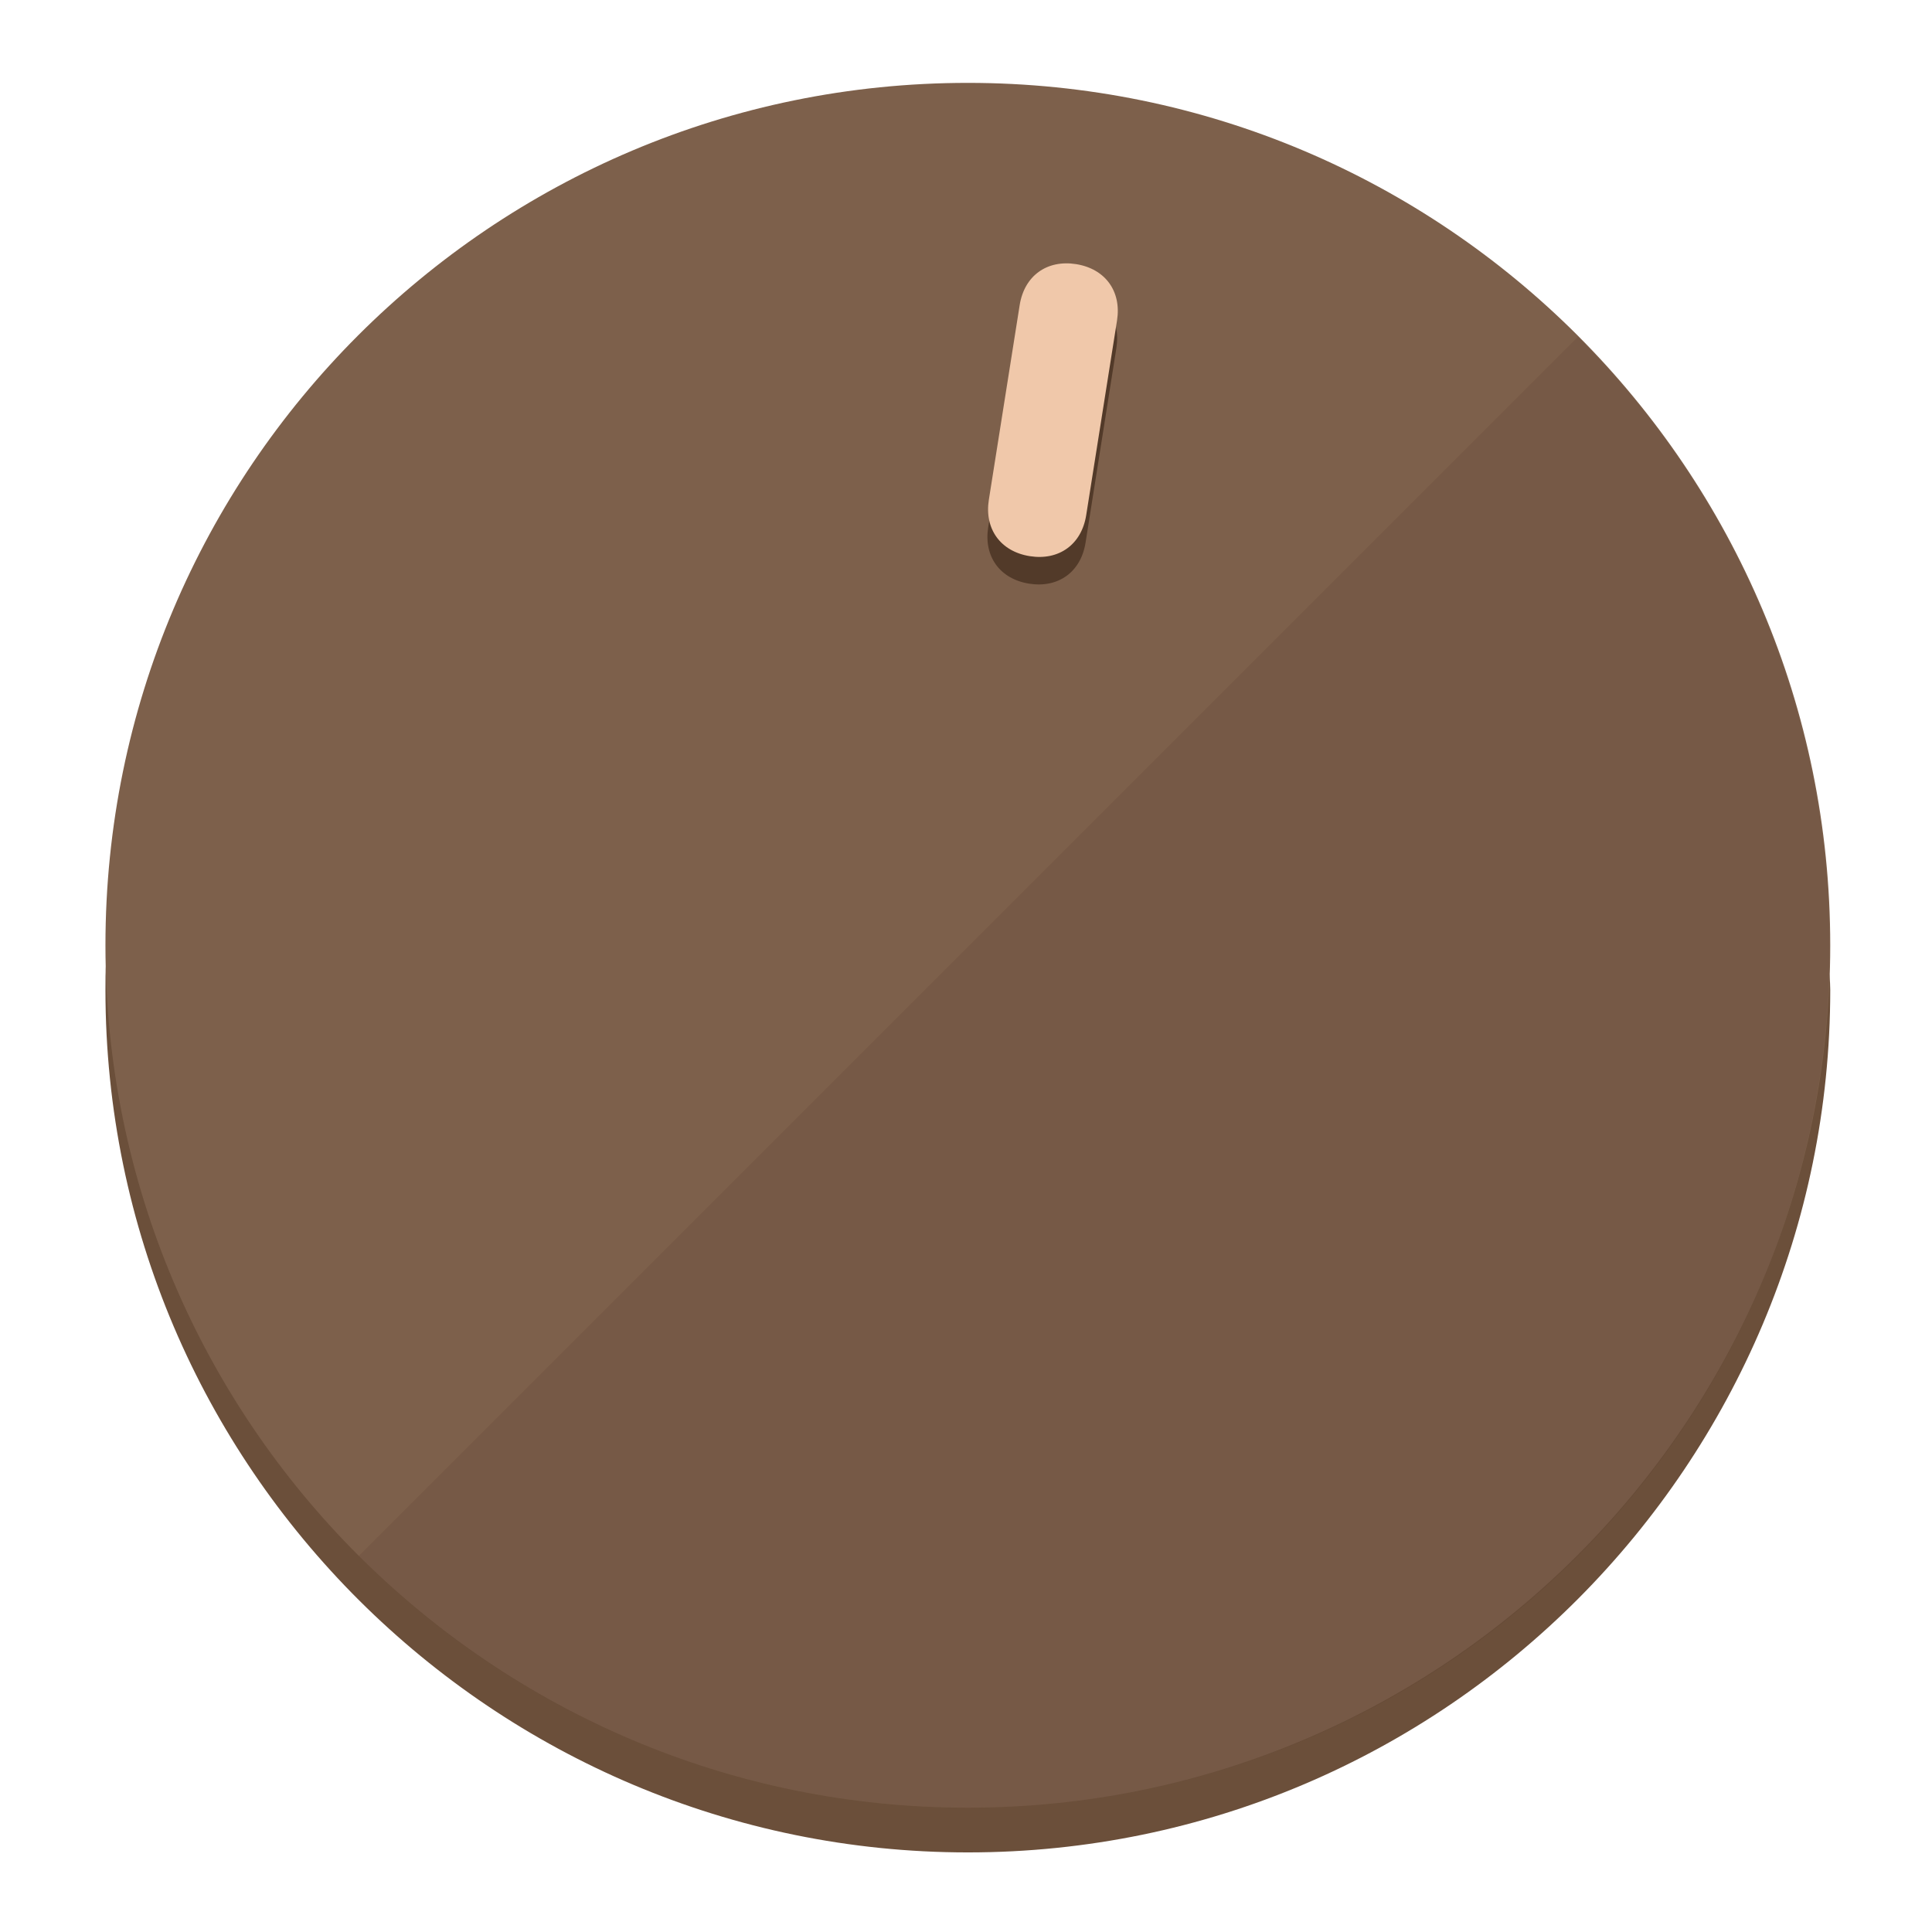
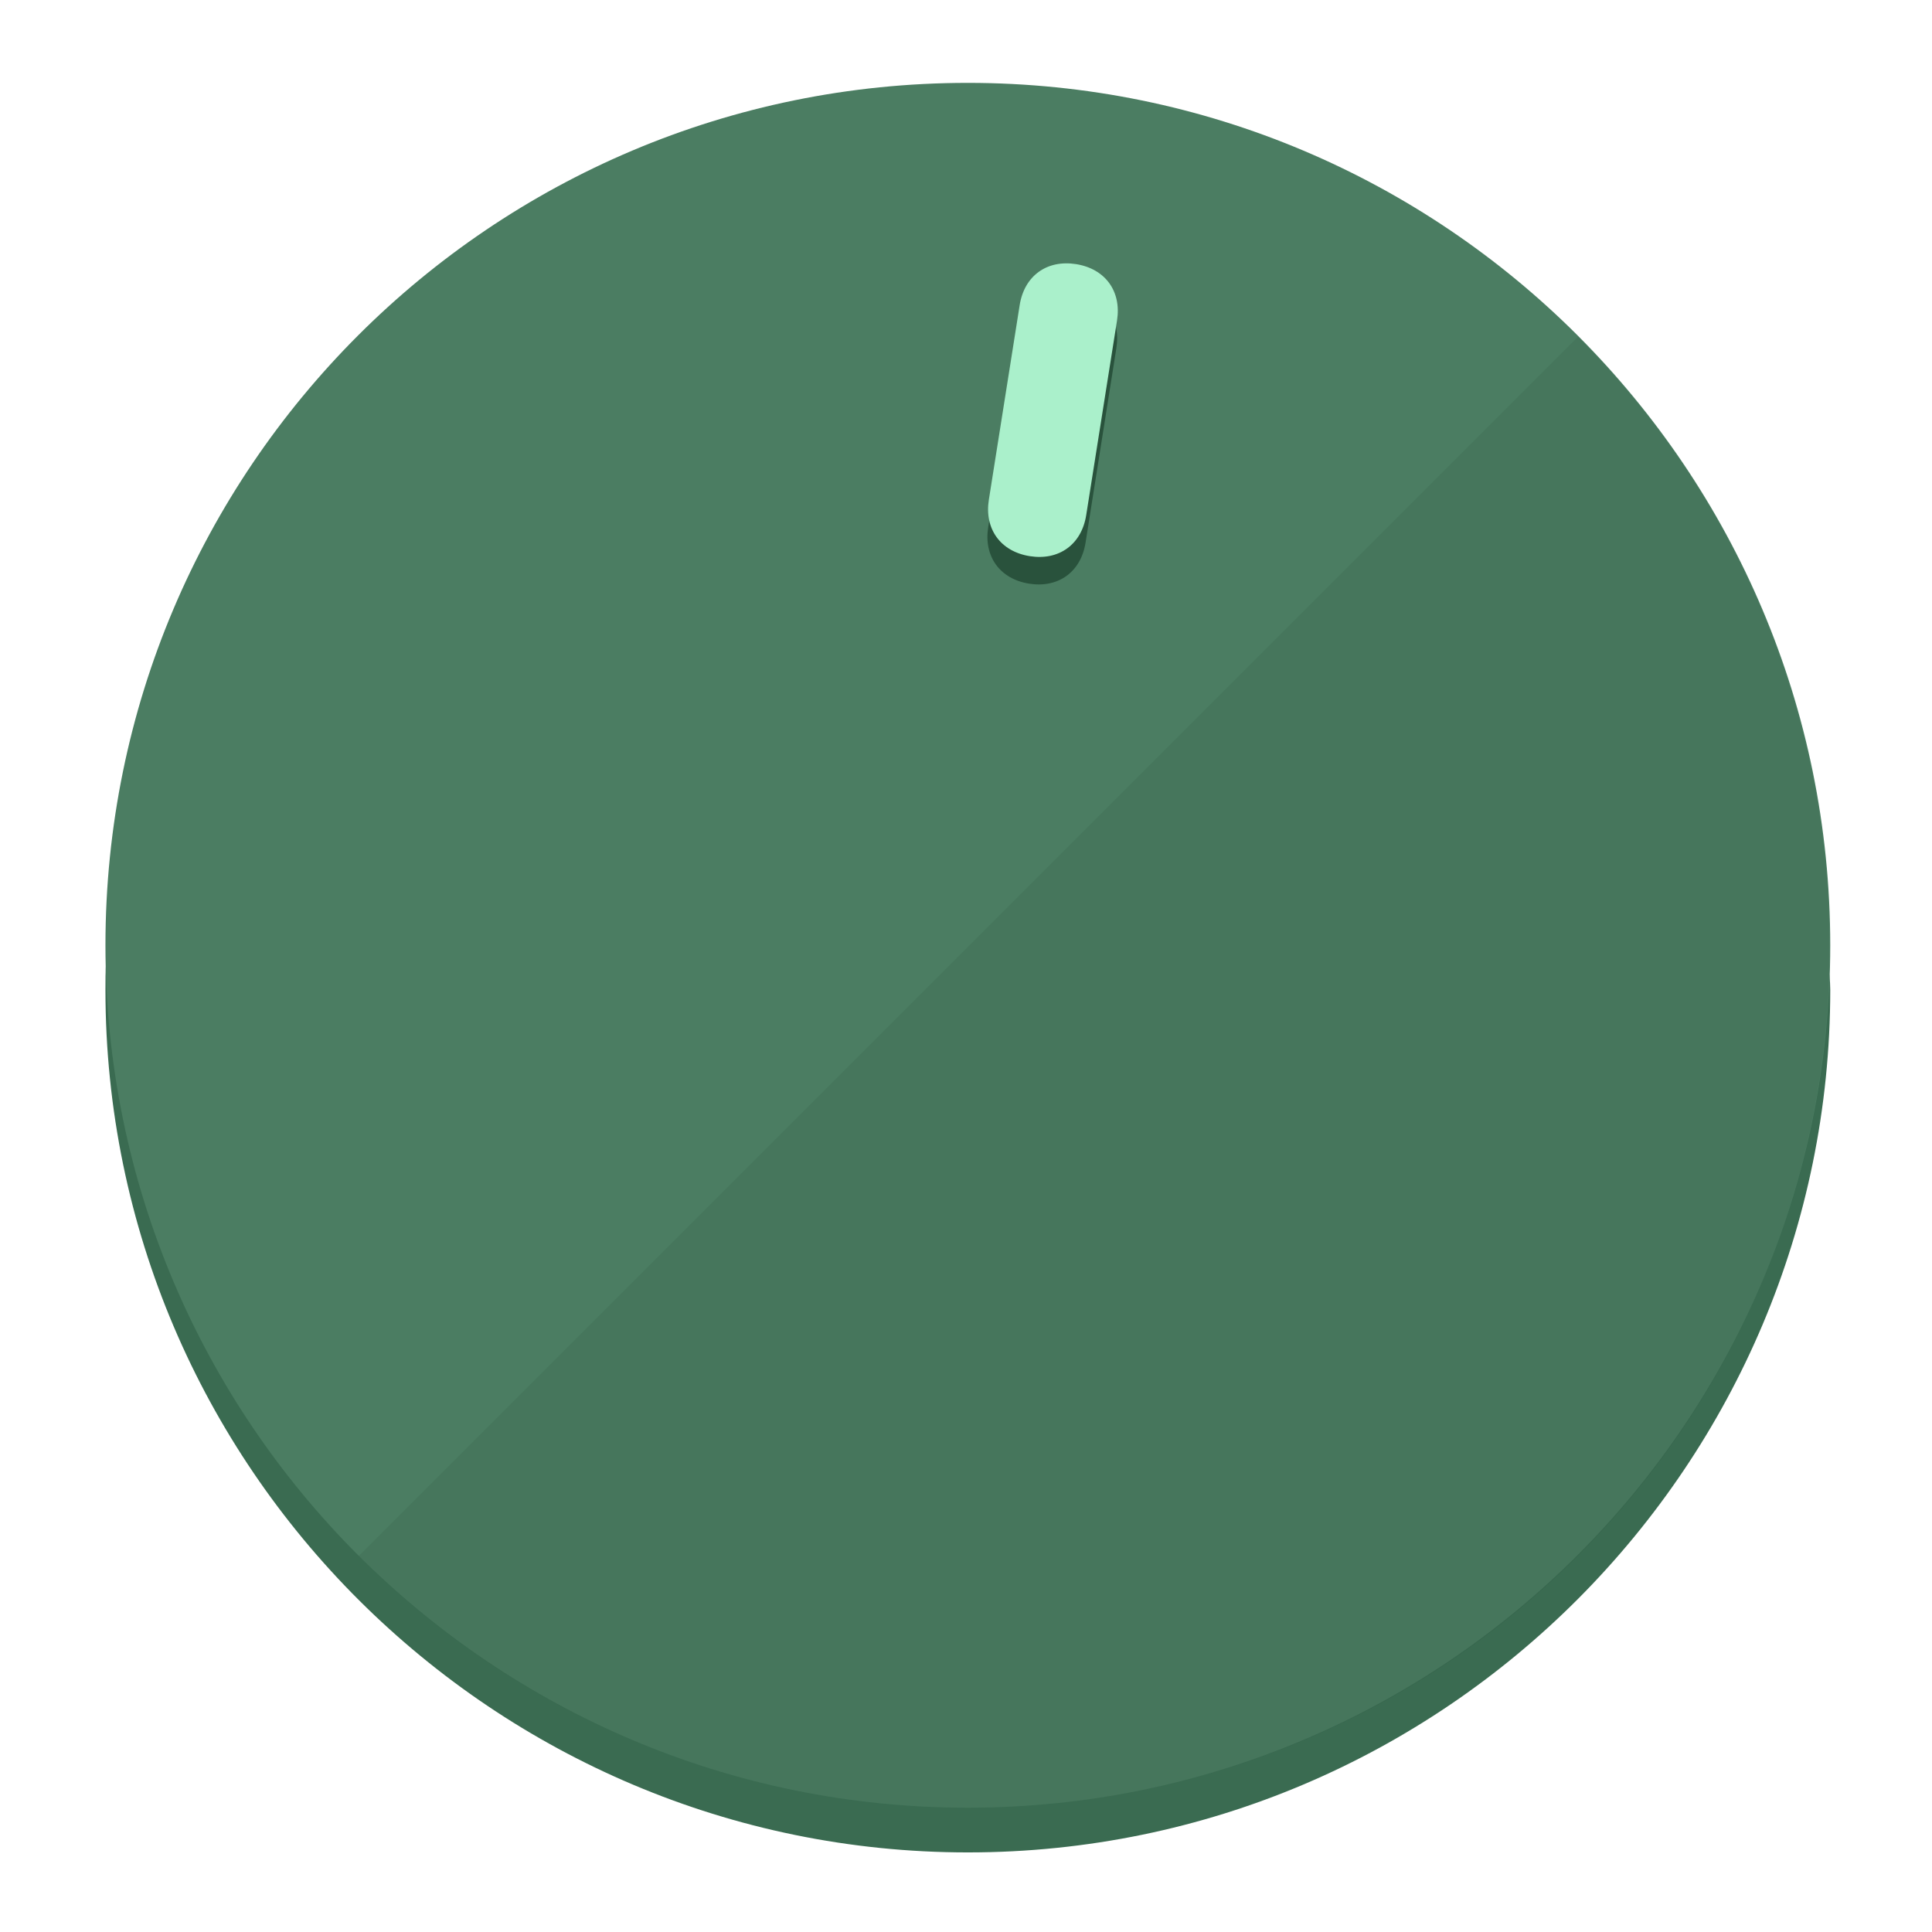
<svg xmlns="http://www.w3.org/2000/svg" height="120px" width="120px" version="1.1" id="Layer_1" viewBox="0 0 496.8 496.8" xml:space="preserve">
  <defs id="defs23" />
  <g id="g3158">
-     <path style="display:inline;fill:#6B4F3A;fill-opacity:1;stroke-width:1.584" d="m 248.875,445.92 c 116.582,0 212.89,-91.238 220.493,-205.286 0,5.069 1.267,8.87 1.267,13.939 0,121.651 -98.842,221.76 -221.76,221.76 -121.651,0 -221.76,-98.842 -221.76,-221.76 0,-5.069 0,-8.87 1.267,-13.939 7.603,114.048 103.91,205.286 220.493,205.286 z" id="path8" />
-     <circle style="display:inline;fill:#7D604B;fill-opacity:1;stroke-width:1.584" cx="248.875" cy="243.071" r="221.76" id="circle12" />
-     <path style="display:inline;fill:#523A29;fill-opacity:0.154;stroke-width:1.587" d="m 405.744,86.606 c 86.308,86.308 86.308,227.193 0,313.5 -86.308,86.308 -227.193,86.308 -313.5,0" id="path14" />
+     <path style="display:inline;fill:#3A6B51;fill-opacity:1;stroke-width:1.584" d="m 248.875,445.92 c 116.582,0 212.89,-91.238 220.493,-205.286 0,5.069 1.267,8.87 1.267,13.939 0,121.651 -98.842,221.76 -221.76,221.76 -121.651,0 -221.76,-98.842 -221.76,-221.76 0,-5.069 0,-8.87 1.267,-13.939 7.603,114.048 103.91,205.286 220.493,205.286 z" id="path8" />
+     <circle style="display:inline;fill:#4B7D62;fill-opacity:1;stroke-width:1.584" cx="248.875" cy="243.071" r="221.76" id="circle12" />
+     <path style="display:inline;fill:#29523C;fill-opacity:0.154;stroke-width:1.587" d="m 405.744,86.606 c 86.308,86.308 86.308,227.193 0,313.5 -86.308,86.308 -227.193,86.308 -313.5,0" id="path14" />
  </g>
  <g id="g3198">
    <circle style="display:none;fill:#000000;fill-opacity:0;stroke-width:1.584" cx="283.513" cy="201.714" r="221.76" id="circle12-3" transform="rotate(9)" />
-     <path style="display:inline;fill:#523A29;fill-opacity:1;stroke-width:1.584" d="m 279.14,139.552 c -1.189,7.51 -6.989,11.723 -14.498,10.534 v 0 c -7.51,-1.189 -11.723,-6.989 -10.534,-14.498 l 7.929,-50.064 c 1.189,-7.51 6.989,-11.723 14.498,-10.534 v 0 c 7.51,1.189 11.723,6.989 10.534,14.498 z" id="path3789" />
-     <path style="display:inline;fill:#F0C8AA;stroke-width:1.584" d="m 279.307,132.48 c -1.189,7.51 -6.989,11.723 -14.498,10.534 v 0 c -7.51,-1.189 -11.723,-6.989 -10.534,-14.498 l 7.929,-50.064 c 1.189,-7.51 6.989,-11.723 14.498,-10.534 v 0 c 7.51,1.189 11.723,6.989 10.534,14.498 z" id="path915" />
+     <path style="display:inline;fill:#29523C;fill-opacity:1;stroke-width:1.584" d="m 279.14,139.552 c -1.189,7.51 -6.989,11.723 -14.498,10.534 v 0 c -7.51,-1.189 -11.723,-6.989 -10.534,-14.498 l 7.929,-50.064 c 1.189,-7.51 6.989,-11.723 14.498,-10.534 v 0 c 7.51,1.189 11.723,6.989 10.534,14.498 z" id="path3789" />
+     <path style="display:inline;fill:#AAF0CB;stroke-width:1.584" d="m 279.307,132.48 c -1.189,7.51 -6.989,11.723 -14.498,10.534 v 0 c -7.51,-1.189 -11.723,-6.989 -10.534,-14.498 l 7.929,-50.064 c 1.189,-7.51 6.989,-11.723 14.498,-10.534 v 0 c 7.51,1.189 11.723,6.989 10.534,14.498 z" id="path915" />
  </g>
</svg>
